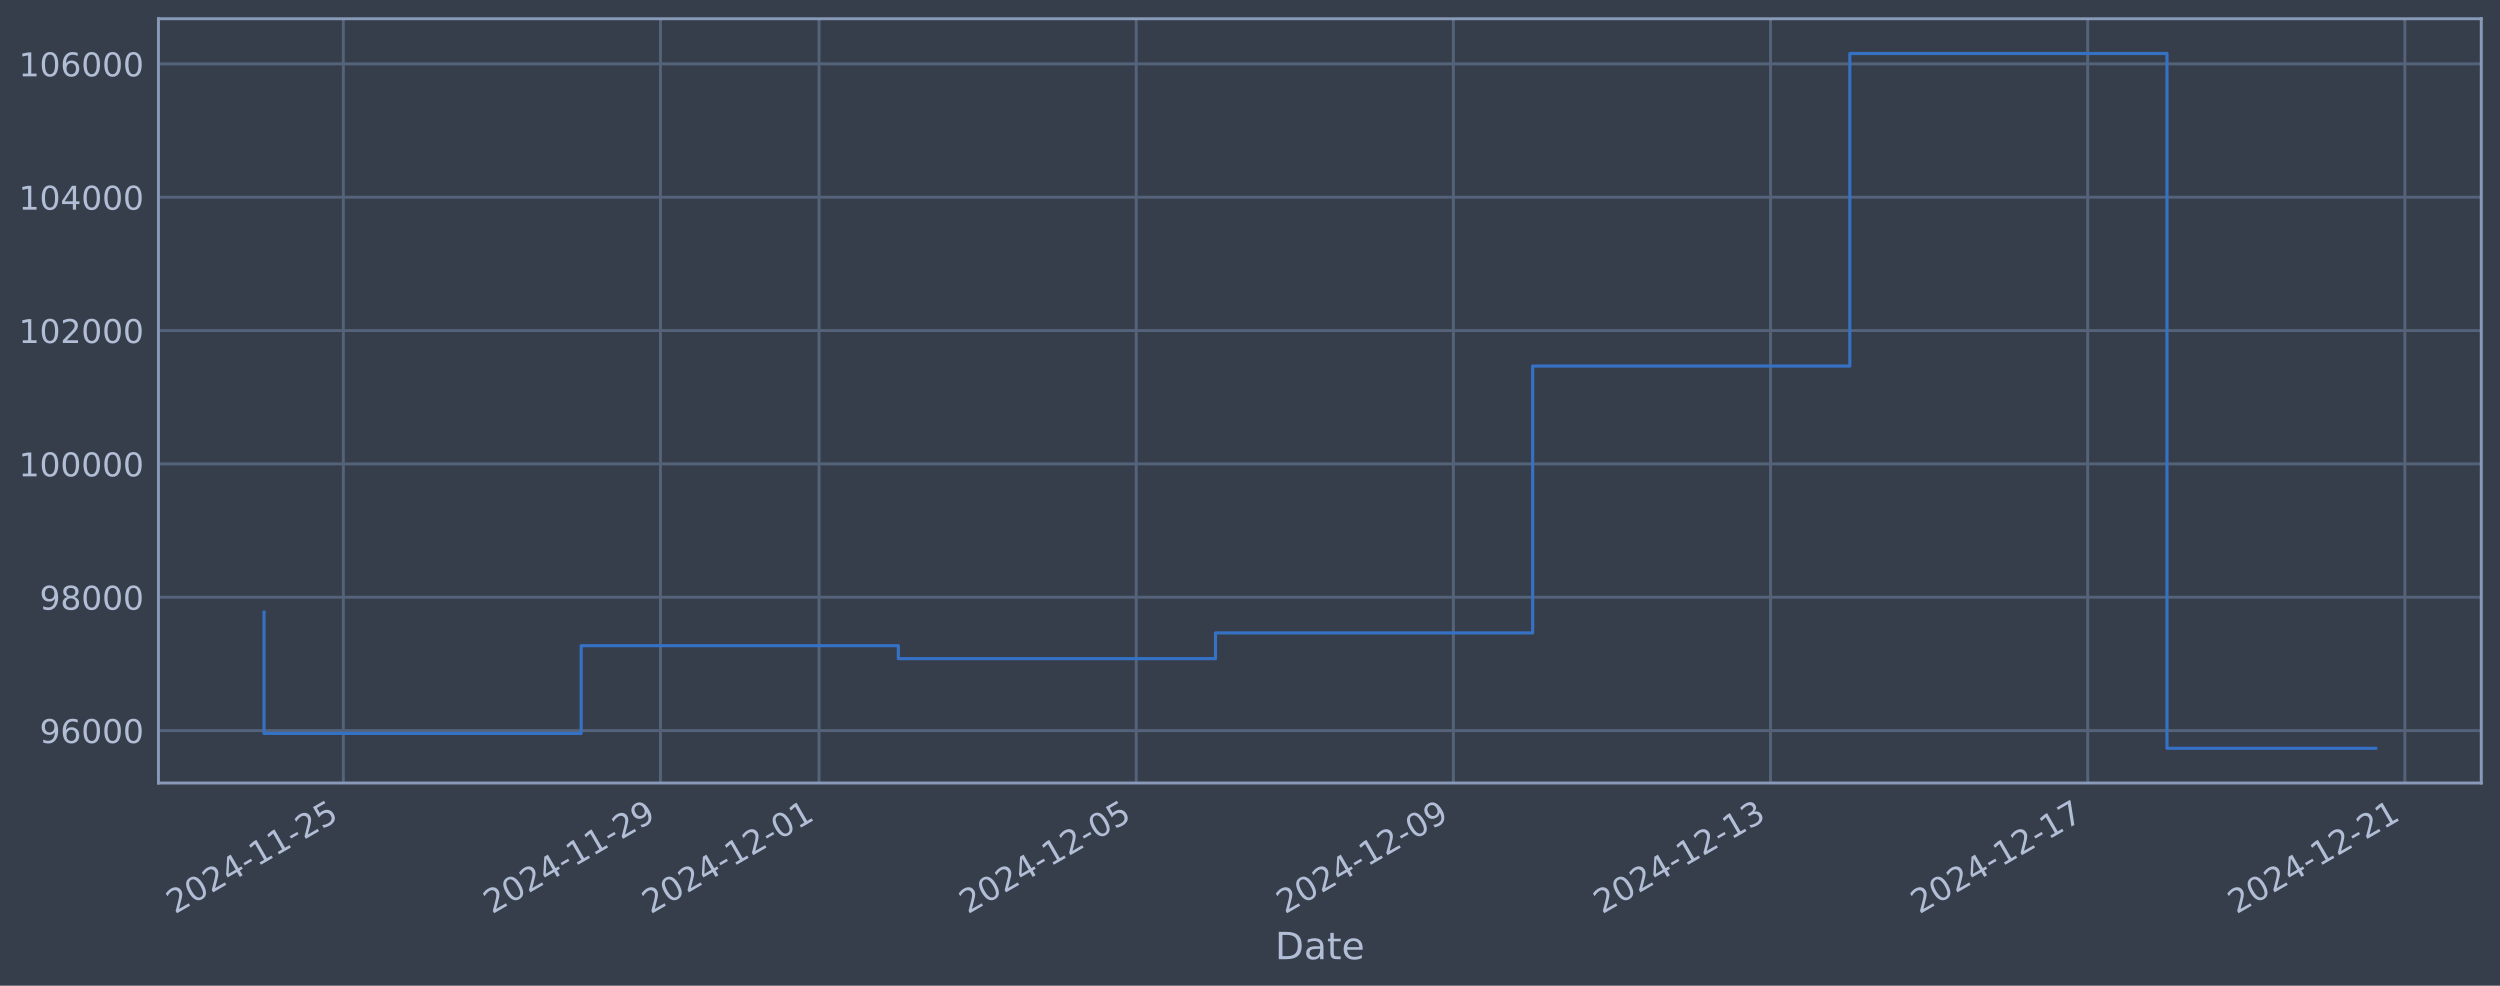
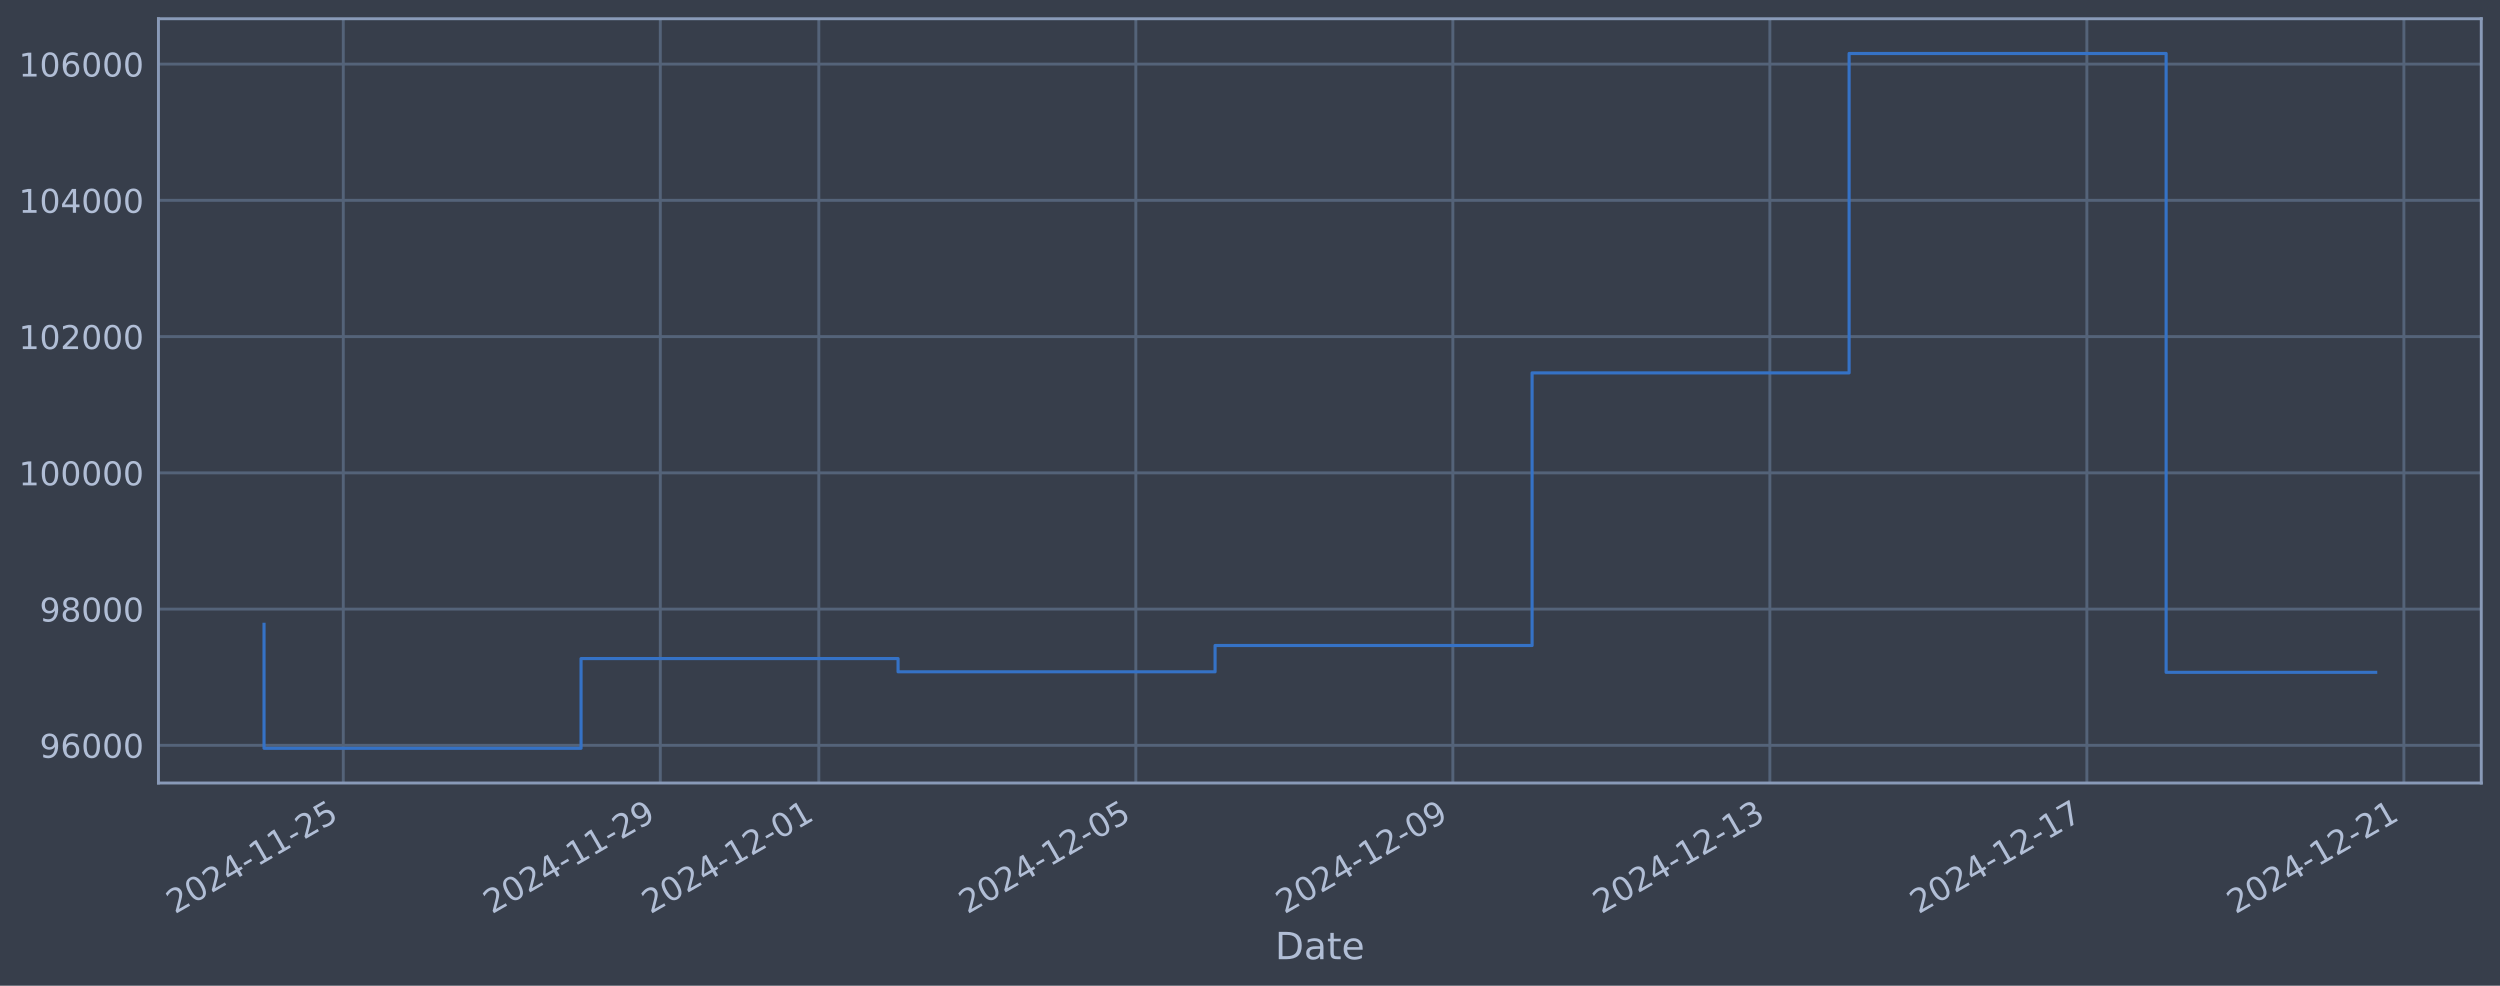
<svg xmlns="http://www.w3.org/2000/svg" xmlns:xlink="http://www.w3.org/1999/xlink" width="960.9pt" height="378.87pt" viewBox="0 0 960.9 378.87" version="1.1">
  <defs>
    <style type="text/css">*{stroke-linejoin: round; stroke-linecap: butt}</style>
  </defs>
  <g id="figure_1">
    <g id="patch_1">
      <path d="M 0 378.87  L 960.9 378.87  L 960.9 0  L 0 0  z " style="fill: #373e4b" />
    </g>
    <g id="axes_1">
      <g id="patch_2">
        <path d="M 60.901 300.96  L 953.701 300.96  L 953.701 7.2  L 60.901 7.2  z " style="fill: #373e4b" />
      </g>
      <g id="matplotlib.axis_1">
        <g id="xtick_1">
          <g id="line2d_1">
-             <path d="M 131.958 300.96  L 131.958 7.2  " clip-path="url(#paea43f1da1)" style="fill: none; stroke: #546379; stroke-width: 1.12; stroke-linecap: square" />
+             <path d="M 131.944 300.96  L 131.944 7.2  " clip-path="url(#pafaf5c4565)" style="fill: none; stroke: #546379; stroke-width: 1.12; stroke-linecap: square" />
          </g>
          <g id="line2d_2" />
          <g id="text_1">
-             <g style="fill: #b1bed6" transform="translate(67.23247 351.4642) rotate(-30) scale(0.126 -0.126)">
+             <g style="fill: #b1bed6" transform="translate(67.21882 351.4642) rotate(-30) scale(0.126 -0.126)">
              <defs>
                <path id="DejaVuSans-32" d="M 1228 531  L 3431 531  L 3431 0  L 469 0  L 469 531  Q 828 903 1448 1529  Q 2069 2156 2228 2338  Q 2531 2678 2651 2914  Q 2772 3150 2772 3378  Q 2772 3750 2511 3984  Q 2250 4219 1831 4219  Q 1534 4219 1204 4116  Q 875 4013 500 3803  L 500 4441  Q 881 4594 1212 4672  Q 1544 4750 1819 4750  Q 2544 4750 2975 4387  Q 3406 4025 3406 3419  Q 3406 3131 3298 2873  Q 3191 2616 2906 2266  Q 2828 2175 2409 1742  Q 1991 1309 1228 531  z " transform="scale(0.015625)" />
                <path id="DejaVuSans-30" d="M 2034 4250  Q 1547 4250 1301 3770  Q 1056 3291 1056 2328  Q 1056 1369 1301 889  Q 1547 409 2034 409  Q 2525 409 2770 889  Q 3016 1369 3016 2328  Q 3016 3291 2770 3770  Q 2525 4250 2034 4250  z M 2034 4750  Q 2819 4750 3233 4129  Q 3647 3509 3647 2328  Q 3647 1150 3233 529  Q 2819 -91 2034 -91  Q 1250 -91 836 529  Q 422 1150 422 2328  Q 422 3509 836 4129  Q 1250 4750 2034 4750  z " transform="scale(0.015625)" />
                <path id="DejaVuSans-34" d="M 2419 4116  L 825 1625  L 2419 1625  L 2419 4116  z M 2253 4666  L 3047 4666  L 3047 1625  L 3713 1625  L 3713 1100  L 3047 1100  L 3047 0  L 2419 0  L 2419 1100  L 313 1100  L 313 1709  L 2253 4666  z " transform="scale(0.015625)" />
                <path id="DejaVuSans-2d" d="M 313 2009  L 1997 2009  L 1997 1497  L 313 1497  L 313 2009  z " transform="scale(0.015625)" />
                <path id="DejaVuSans-31" d="M 794 531  L 1825 531  L 1825 4091  L 703 3866  L 703 4441  L 1819 4666  L 2450 4666  L 2450 531  L 3481 531  L 3481 0  L 794 0  L 794 531  z " transform="scale(0.015625)" />
                <path id="DejaVuSans-35" d="M 691 4666  L 3169 4666  L 3169 4134  L 1269 4134  L 1269 2991  Q 1406 3038 1543 3061  Q 1681 3084 1819 3084  Q 2600 3084 3056 2656  Q 3513 2228 3513 1497  Q 3513 744 3044 326  Q 2575 -91 1722 -91  Q 1428 -91 1123 -41  Q 819 9 494 109  L 494 744  Q 775 591 1075 516  Q 1375 441 1709 441  Q 2250 441 2565 725  Q 2881 1009 2881 1497  Q 2881 1984 2565 2268  Q 2250 2553 1709 2553  Q 1456 2553 1204 2497  Q 953 2441 691 2322  L 691 4666  z " transform="scale(0.015625)" />
              </defs>
              <use xlink:href="#DejaVuSans-32" />
              <use xlink:href="#DejaVuSans-30" transform="translate(63.62305 0)" />
              <use xlink:href="#DejaVuSans-32" transform="translate(127.2461 0)" />
              <use xlink:href="#DejaVuSans-34" transform="translate(190.8691 0)" />
              <use xlink:href="#DejaVuSans-2d" transform="translate(254.4922 0)" />
              <use xlink:href="#DejaVuSans-31" transform="translate(290.5762 0)" />
              <use xlink:href="#DejaVuSans-31" transform="translate(354.1992 0)" />
              <use xlink:href="#DejaVuSans-2d" transform="translate(417.8223 0)" />
              <use xlink:href="#DejaVuSans-32" transform="translate(453.9062 0)" />
              <use xlink:href="#DejaVuSans-35" transform="translate(517.5293 0)" />
            </g>
          </g>
        </g>
        <g id="xtick_2">
          <g id="line2d_3">
-             <path d="M 253.861 300.96  L 253.861 7.2  " clip-path="url(#paea43f1da1)" style="fill: none; stroke: #546379; stroke-width: 1.12; stroke-linecap: square" />
+             <path d="M 253.792 300.96  L 253.792 7.2  " clip-path="url(#pafaf5c4565)" style="fill: none; stroke: #546379; stroke-width: 1.12; stroke-linecap: square" />
          </g>
          <g id="line2d_4" />
          <g id="text_2">
-             <g style="fill: #b1bed6" transform="translate(189.1351 351.4642) rotate(-30) scale(0.126 -0.126)">
+             <g style="fill: #b1bed6" transform="translate(189.0669 351.4642) rotate(-30) scale(0.126 -0.126)">
              <defs>
                <path id="DejaVuSans-39" d="M 703 97  L 703 672  Q 941 559 1184 500  Q 1428 441 1663 441  Q 2288 441 2617 861  Q 2947 1281 2994 2138  Q 2813 1869 2534 1725  Q 2256 1581 1919 1581  Q 1219 1581 811 2004  Q 403 2428 403 3163  Q 403 3881 828 4315  Q 1253 4750 1959 4750  Q 2769 4750 3195 4129  Q 3622 3509 3622 2328  Q 3622 1225 3098 567  Q 2575 -91 1691 -91  Q 1453 -91 1209 -44  Q 966 3 703 97  z M 1959 2075  Q 2384 2075 2632 2365  Q 2881 2656 2881 3163  Q 2881 3666 2632 3958  Q 2384 4250 1959 4250  Q 1534 4250 1286 3958  Q 1038 3666 1038 3163  Q 1038 2656 1286 2365  Q 1534 2075 1959 2075  z " transform="scale(0.015625)" />
              </defs>
              <use xlink:href="#DejaVuSans-32" />
              <use xlink:href="#DejaVuSans-30" transform="translate(63.62305 0)" />
              <use xlink:href="#DejaVuSans-32" transform="translate(127.2461 0)" />
              <use xlink:href="#DejaVuSans-34" transform="translate(190.8691 0)" />
              <use xlink:href="#DejaVuSans-2d" transform="translate(254.4922 0)" />
              <use xlink:href="#DejaVuSans-31" transform="translate(290.5762 0)" />
              <use xlink:href="#DejaVuSans-31" transform="translate(354.1992 0)" />
              <use xlink:href="#DejaVuSans-2d" transform="translate(417.8223 0)" />
              <use xlink:href="#DejaVuSans-32" transform="translate(453.9062 0)" />
              <use xlink:href="#DejaVuSans-39" transform="translate(517.5293 0)" />
            </g>
          </g>
        </g>
        <g id="xtick_3">
          <g id="line2d_5">
-             <path d="M 314.812 300.96  L 314.812 7.2  " clip-path="url(#paea43f1da1)" style="fill: none; stroke: #546379; stroke-width: 1.12; stroke-linecap: square" />
+             <path d="M 314.716 300.96  L 314.716 7.2  " clip-path="url(#pafaf5c4565)" style="fill: none; stroke: #546379; stroke-width: 1.12; stroke-linecap: square" />
          </g>
          <g id="line2d_6" />
          <g id="text_3">
-             <g style="fill: #b1bed6" transform="translate(250.0864 351.4642) rotate(-30) scale(0.126 -0.126)">
+             <g style="fill: #b1bed6" transform="translate(249.9909 351.4642) rotate(-30) scale(0.126 -0.126)">
              <use xlink:href="#DejaVuSans-32" />
              <use xlink:href="#DejaVuSans-30" transform="translate(63.62305 0)" />
              <use xlink:href="#DejaVuSans-32" transform="translate(127.2461 0)" />
              <use xlink:href="#DejaVuSans-34" transform="translate(190.8691 0)" />
              <use xlink:href="#DejaVuSans-2d" transform="translate(254.4922 0)" />
              <use xlink:href="#DejaVuSans-31" transform="translate(290.5762 0)" />
              <use xlink:href="#DejaVuSans-32" transform="translate(354.1992 0)" />
              <use xlink:href="#DejaVuSans-2d" transform="translate(417.8223 0)" />
              <use xlink:href="#DejaVuSans-30" transform="translate(453.9062 0)" />
              <use xlink:href="#DejaVuSans-31" transform="translate(517.5293 0)" />
            </g>
          </g>
        </g>
        <g id="xtick_4">
          <g id="line2d_7">
-             <path d="M 436.715 300.96  L 436.715 7.2  " clip-path="url(#paea43f1da1)" style="fill: none; stroke: #546379; stroke-width: 1.12; stroke-linecap: square" />
+             <path d="M 436.564 300.96  L 436.564 7.2  " clip-path="url(#pafaf5c4565)" style="fill: none; stroke: #546379; stroke-width: 1.12; stroke-linecap: square" />
          </g>
          <g id="line2d_8" />
          <g id="text_4">
-             <g style="fill: #b1bed6" transform="translate(371.9891 351.4642) rotate(-30) scale(0.126 -0.126)">
+             <g style="fill: #b1bed6" transform="translate(371.839 351.4642) rotate(-30) scale(0.126 -0.126)">
              <use xlink:href="#DejaVuSans-32" />
              <use xlink:href="#DejaVuSans-30" transform="translate(63.62305 0)" />
              <use xlink:href="#DejaVuSans-32" transform="translate(127.2461 0)" />
              <use xlink:href="#DejaVuSans-34" transform="translate(190.8691 0)" />
              <use xlink:href="#DejaVuSans-2d" transform="translate(254.4922 0)" />
              <use xlink:href="#DejaVuSans-31" transform="translate(290.5762 0)" />
              <use xlink:href="#DejaVuSans-32" transform="translate(354.1992 0)" />
              <use xlink:href="#DejaVuSans-2d" transform="translate(417.8223 0)" />
              <use xlink:href="#DejaVuSans-30" transform="translate(453.9062 0)" />
              <use xlink:href="#DejaVuSans-35" transform="translate(517.5293 0)" />
            </g>
          </g>
        </g>
        <g id="xtick_5">
          <g id="line2d_9">
-             <path d="M 558.617 300.96  L 558.617 7.2  " clip-path="url(#paea43f1da1)" style="fill: none; stroke: #546379; stroke-width: 1.12; stroke-linecap: square" />
+             <path d="M 558.413 300.96  L 558.413 7.2  " clip-path="url(#pafaf5c4565)" style="fill: none; stroke: #546379; stroke-width: 1.12; stroke-linecap: square" />
          </g>
          <g id="line2d_10" />
          <g id="text_5">
-             <g style="fill: #b1bed6" transform="translate(493.8917 351.4642) rotate(-30) scale(0.126 -0.126)">
+             <g style="fill: #b1bed6" transform="translate(493.687 351.4642) rotate(-30) scale(0.126 -0.126)">
              <use xlink:href="#DejaVuSans-32" />
              <use xlink:href="#DejaVuSans-30" transform="translate(63.62305 0)" />
              <use xlink:href="#DejaVuSans-32" transform="translate(127.2461 0)" />
              <use xlink:href="#DejaVuSans-34" transform="translate(190.8691 0)" />
              <use xlink:href="#DejaVuSans-2d" transform="translate(254.4922 0)" />
              <use xlink:href="#DejaVuSans-31" transform="translate(290.5762 0)" />
              <use xlink:href="#DejaVuSans-32" transform="translate(354.1992 0)" />
              <use xlink:href="#DejaVuSans-2d" transform="translate(417.8223 0)" />
              <use xlink:href="#DejaVuSans-30" transform="translate(453.9062 0)" />
              <use xlink:href="#DejaVuSans-39" transform="translate(517.5293 0)" />
            </g>
          </g>
        </g>
        <g id="xtick_6">
          <g id="line2d_11">
-             <path d="M 680.52 300.96  L 680.52 7.2  " clip-path="url(#paea43f1da1)" style="fill: none; stroke: #546379; stroke-width: 1.12; stroke-linecap: square" />
+             <path d="M 680.261 300.96  L 680.261 7.2  " clip-path="url(#pafaf5c4565)" style="fill: none; stroke: #546379; stroke-width: 1.12; stroke-linecap: square" />
          </g>
          <g id="line2d_12" />
          <g id="text_6">
-             <g style="fill: #b1bed6" transform="translate(615.7944 351.4642) rotate(-30) scale(0.126 -0.126)">
+             <g style="fill: #b1bed6" transform="translate(615.5351 351.4642) rotate(-30) scale(0.126 -0.126)">
              <defs>
                <path id="DejaVuSans-33" d="M 2597 2516  Q 3050 2419 3304 2112  Q 3559 1806 3559 1356  Q 3559 666 3084 287  Q 2609 -91 1734 -91  Q 1441 -91 1130 -33  Q 819 25 488 141  L 488 750  Q 750 597 1062 519  Q 1375 441 1716 441  Q 2309 441 2620 675  Q 2931 909 2931 1356  Q 2931 1769 2642 2001  Q 2353 2234 1838 2234  L 1294 2234  L 1294 2753  L 1863 2753  Q 2328 2753 2575 2939  Q 2822 3125 2822 3475  Q 2822 3834 2567 4026  Q 2313 4219 1838 4219  Q 1578 4219 1281 4162  Q 984 4106 628 3988  L 628 4550  Q 988 4650 1302 4700  Q 1616 4750 1894 4750  Q 2613 4750 3031 4423  Q 3450 4097 3450 3541  Q 3450 3153 3228 2886  Q 3006 2619 2597 2516  z " transform="scale(0.015625)" />
              </defs>
              <use xlink:href="#DejaVuSans-32" />
              <use xlink:href="#DejaVuSans-30" transform="translate(63.62305 0)" />
              <use xlink:href="#DejaVuSans-32" transform="translate(127.2461 0)" />
              <use xlink:href="#DejaVuSans-34" transform="translate(190.8691 0)" />
              <use xlink:href="#DejaVuSans-2d" transform="translate(254.4922 0)" />
              <use xlink:href="#DejaVuSans-31" transform="translate(290.5762 0)" />
              <use xlink:href="#DejaVuSans-32" transform="translate(354.1992 0)" />
              <use xlink:href="#DejaVuSans-2d" transform="translate(417.8223 0)" />
              <use xlink:href="#DejaVuSans-31" transform="translate(453.9062 0)" />
              <use xlink:href="#DejaVuSans-33" transform="translate(517.5293 0)" />
            </g>
          </g>
        </g>
        <g id="xtick_7">
          <g id="line2d_13">
-             <path d="M 802.423 300.96  L 802.423 7.2  " clip-path="url(#paea43f1da1)" style="fill: none; stroke: #546379; stroke-width: 1.12; stroke-linecap: square" />
+             <path d="M 802.109 300.96  L 802.109 7.2  " clip-path="url(#pafaf5c4565)" style="fill: none; stroke: #546379; stroke-width: 1.12; stroke-linecap: square" />
          </g>
          <g id="line2d_14" />
          <g id="text_7">
-             <g style="fill: #b1bed6" transform="translate(737.697 351.4642) rotate(-30) scale(0.126 -0.126)">
+             <g style="fill: #b1bed6" transform="translate(737.3831 351.4642) rotate(-30) scale(0.126 -0.126)">
              <defs>
                <path id="DejaVuSans-37" d="M 525 4666  L 3525 4666  L 3525 4397  L 1831 0  L 1172 0  L 2766 4134  L 525 4134  L 525 4666  z " transform="scale(0.015625)" />
              </defs>
              <use xlink:href="#DejaVuSans-32" />
              <use xlink:href="#DejaVuSans-30" transform="translate(63.62305 0)" />
              <use xlink:href="#DejaVuSans-32" transform="translate(127.2461 0)" />
              <use xlink:href="#DejaVuSans-34" transform="translate(190.8691 0)" />
              <use xlink:href="#DejaVuSans-2d" transform="translate(254.4922 0)" />
              <use xlink:href="#DejaVuSans-31" transform="translate(290.5762 0)" />
              <use xlink:href="#DejaVuSans-32" transform="translate(354.1992 0)" />
              <use xlink:href="#DejaVuSans-2d" transform="translate(417.8223 0)" />
              <use xlink:href="#DejaVuSans-31" transform="translate(453.9062 0)" />
              <use xlink:href="#DejaVuSans-37" transform="translate(517.5293 0)" />
            </g>
          </g>
        </g>
        <g id="xtick_8">
          <g id="line2d_15">
-             <path d="M 924.325 300.96  L 924.325 7.2  " clip-path="url(#paea43f1da1)" style="fill: none; stroke: #546379; stroke-width: 1.12; stroke-linecap: square" />
+             <path d="M 923.957 300.96  L 923.957 7.2  " clip-path="url(#pafaf5c4565)" style="fill: none; stroke: #546379; stroke-width: 1.12; stroke-linecap: square" />
          </g>
          <g id="line2d_16" />
          <g id="text_8">
-             <g style="fill: #b1bed6" transform="translate(859.5997 351.4642) rotate(-30) scale(0.126 -0.126)">
+             <g style="fill: #b1bed6" transform="translate(859.2312 351.4642) rotate(-30) scale(0.126 -0.126)">
              <use xlink:href="#DejaVuSans-32" />
              <use xlink:href="#DejaVuSans-30" transform="translate(63.62305 0)" />
              <use xlink:href="#DejaVuSans-32" transform="translate(127.2461 0)" />
              <use xlink:href="#DejaVuSans-34" transform="translate(190.8691 0)" />
              <use xlink:href="#DejaVuSans-2d" transform="translate(254.4922 0)" />
              <use xlink:href="#DejaVuSans-31" transform="translate(290.5762 0)" />
              <use xlink:href="#DejaVuSans-32" transform="translate(354.1992 0)" />
              <use xlink:href="#DejaVuSans-2d" transform="translate(417.8223 0)" />
              <use xlink:href="#DejaVuSans-32" transform="translate(453.9062 0)" />
              <use xlink:href="#DejaVuSans-31" transform="translate(517.5293 0)" />
            </g>
          </g>
        </g>
        <g id="text_9">
          <g style="fill: #b1bed6" transform="translate(490.0914 368.6753) scale(0.144 -0.144)">
            <defs>
              <path id="DejaVuSans-44" d="M 1259 4147  L 1259 519  L 2022 519  Q 2988 519 3436 956  Q 3884 1394 3884 2338  Q 3884 3275 3436 3711  Q 2988 4147 2022 4147  L 1259 4147  z M 628 4666  L 1925 4666  Q 3281 4666 3915 4102  Q 4550 3538 4550 2338  Q 4550 1131 3912 565  Q 3275 0 1925 0  L 628 0  L 628 4666  z " transform="scale(0.015625)" />
              <path id="DejaVuSans-61" d="M 2194 1759  Q 1497 1759 1228 1600  Q 959 1441 959 1056  Q 959 750 1161 570  Q 1363 391 1709 391  Q 2188 391 2477 730  Q 2766 1069 2766 1631  L 2766 1759  L 2194 1759  z M 3341 1997  L 3341 0  L 2766 0  L 2766 531  Q 2569 213 2275 61  Q 1981 -91 1556 -91  Q 1019 -91 701 211  Q 384 513 384 1019  Q 384 1609 779 1909  Q 1175 2209 1959 2209  L 2766 2209  L 2766 2266  Q 2766 2663 2505 2880  Q 2244 3097 1772 3097  Q 1472 3097 1187 3025  Q 903 2953 641 2809  L 641 3341  Q 956 3463 1253 3523  Q 1550 3584 1831 3584  Q 2591 3584 2966 3190  Q 3341 2797 3341 1997  z " transform="scale(0.015625)" />
              <path id="DejaVuSans-74" d="M 1172 4494  L 1172 3500  L 2356 3500  L 2356 3053  L 1172 3053  L 1172 1153  Q 1172 725 1289 603  Q 1406 481 1766 481  L 2356 481  L 2356 0  L 1766 0  Q 1100 0 847 248  Q 594 497 594 1153  L 594 3053  L 172 3053  L 172 3500  L 594 3500  L 594 4494  L 1172 4494  z " transform="scale(0.015625)" />
              <path id="DejaVuSans-65" d="M 3597 1894  L 3597 1613  L 953 1613  Q 991 1019 1311 708  Q 1631 397 2203 397  Q 2534 397 2845 478  Q 3156 559 3463 722  L 3463 178  Q 3153 47 2828 -22  Q 2503 -91 2169 -91  Q 1331 -91 842 396  Q 353 884 353 1716  Q 353 2575 817 3079  Q 1281 3584 2069 3584  Q 2775 3584 3186 3129  Q 3597 2675 3597 1894  z M 3022 2063  Q 3016 2534 2758 2815  Q 2500 3097 2075 3097  Q 1594 3097 1305 2825  Q 1016 2553 972 2059  L 3022 2063  z " transform="scale(0.015625)" />
            </defs>
            <use xlink:href="#DejaVuSans-44" />
            <use xlink:href="#DejaVuSans-61" transform="translate(77.00195 0)" />
            <use xlink:href="#DejaVuSans-74" transform="translate(138.2812 0)" />
            <use xlink:href="#DejaVuSans-65" transform="translate(177.4902 0)" />
          </g>
        </g>
      </g>
      <g id="matplotlib.axis_2">
        <g id="ytick_1">
          <g id="line2d_17">
-             <path d="M 60.901 280.807  L 953.701 280.807  " clip-path="url(#paea43f1da1)" style="fill: none; stroke: #546379; stroke-width: 1.12; stroke-linecap: square" />
+             <path d="M 60.901 286.481  L 953.701 286.481  " clip-path="url(#pafaf5c4565)" style="fill: none; stroke: #546379; stroke-width: 1.12; stroke-linecap: square" />
          </g>
          <g id="line2d_18" />
          <g id="text_10">
-             <g style="fill: #b1bed6" transform="translate(15.21675 285.5939) scale(0.126 -0.126)">
+             <g style="fill: #b1bed6" transform="translate(15.21675 291.2681) scale(0.126 -0.126)">
              <defs>
                <path id="DejaVuSans-36" d="M 2113 2584  Q 1688 2584 1439 2293  Q 1191 2003 1191 1497  Q 1191 994 1439 701  Q 1688 409 2113 409  Q 2538 409 2786 701  Q 3034 994 3034 1497  Q 3034 2003 2786 2293  Q 2538 2584 2113 2584  z M 3366 4563  L 3366 3988  Q 3128 4100 2886 4159  Q 2644 4219 2406 4219  Q 1781 4219 1451 3797  Q 1122 3375 1075 2522  Q 1259 2794 1537 2939  Q 1816 3084 2150 3084  Q 2853 3084 3261 2657  Q 3669 2231 3669 1497  Q 3669 778 3244 343  Q 2819 -91 2113 -91  Q 1303 -91 875 529  Q 447 1150 447 2328  Q 447 3434 972 4092  Q 1497 4750 2381 4750  Q 2619 4750 2861 4703  Q 3103 4656 3366 4563  z " transform="scale(0.015625)" />
              </defs>
              <use xlink:href="#DejaVuSans-39" />
              <use xlink:href="#DejaVuSans-36" transform="translate(63.62305 0)" />
              <use xlink:href="#DejaVuSans-30" transform="translate(127.2461 0)" />
              <use xlink:href="#DejaVuSans-30" transform="translate(190.8691 0)" />
              <use xlink:href="#DejaVuSans-30" transform="translate(254.4922 0)" />
            </g>
          </g>
        </g>
        <g id="ytick_2">
          <g id="line2d_19">
-             <path d="M 60.901 229.556  L 953.701 229.556  " clip-path="url(#paea43f1da1)" style="fill: none; stroke: #546379; stroke-width: 1.12; stroke-linecap: square" />
+             <path d="M 60.901 234.112  L 953.701 234.112  " clip-path="url(#pafaf5c4565)" style="fill: none; stroke: #546379; stroke-width: 1.12; stroke-linecap: square" />
          </g>
          <g id="line2d_20" />
          <g id="text_11">
-             <g style="fill: #b1bed6" transform="translate(15.21675 234.3426) scale(0.126 -0.126)">
+             <g style="fill: #b1bed6" transform="translate(15.21675 238.8994) scale(0.126 -0.126)">
              <defs>
                <path id="DejaVuSans-38" d="M 2034 2216  Q 1584 2216 1326 1975  Q 1069 1734 1069 1313  Q 1069 891 1326 650  Q 1584 409 2034 409  Q 2484 409 2743 651  Q 3003 894 3003 1313  Q 3003 1734 2745 1975  Q 2488 2216 2034 2216  z M 1403 2484  Q 997 2584 770 2862  Q 544 3141 544 3541  Q 544 4100 942 4425  Q 1341 4750 2034 4750  Q 2731 4750 3128 4425  Q 3525 4100 3525 3541  Q 3525 3141 3298 2862  Q 3072 2584 2669 2484  Q 3125 2378 3379 2068  Q 3634 1759 3634 1313  Q 3634 634 3220 271  Q 2806 -91 2034 -91  Q 1263 -91 848 271  Q 434 634 434 1313  Q 434 1759 690 2068  Q 947 2378 1403 2484  z M 1172 3481  Q 1172 3119 1398 2916  Q 1625 2713 2034 2713  Q 2441 2713 2670 2916  Q 2900 3119 2900 3481  Q 2900 3844 2670 4047  Q 2441 4250 2034 4250  Q 1625 4250 1398 4047  Q 1172 3844 1172 3481  z " transform="scale(0.015625)" />
              </defs>
              <use xlink:href="#DejaVuSans-39" />
              <use xlink:href="#DejaVuSans-38" transform="translate(63.62305 0)" />
              <use xlink:href="#DejaVuSans-30" transform="translate(127.2461 0)" />
              <use xlink:href="#DejaVuSans-30" transform="translate(190.8691 0)" />
              <use xlink:href="#DejaVuSans-30" transform="translate(254.4922 0)" />
            </g>
          </g>
        </g>
        <g id="ytick_3">
          <g id="line2d_21">
-             <path d="M 60.901 178.304  L 953.701 178.304  " clip-path="url(#paea43f1da1)" style="fill: none; stroke: #546379; stroke-width: 1.12; stroke-linecap: square" />
+             <path d="M 60.901 181.744  L 953.701 181.744  " clip-path="url(#pafaf5c4565)" style="fill: none; stroke: #546379; stroke-width: 1.12; stroke-linecap: square" />
          </g>
          <g id="line2d_22" />
          <g id="text_12">
-             <g style="fill: #b1bed6" transform="translate(7.2 183.0914) scale(0.126 -0.126)">
+             <g style="fill: #b1bed6" transform="translate(7.2 186.5308) scale(0.126 -0.126)">
              <use xlink:href="#DejaVuSans-31" />
              <use xlink:href="#DejaVuSans-30" transform="translate(63.62305 0)" />
              <use xlink:href="#DejaVuSans-30" transform="translate(127.2461 0)" />
              <use xlink:href="#DejaVuSans-30" transform="translate(190.8691 0)" />
              <use xlink:href="#DejaVuSans-30" transform="translate(254.4922 0)" />
              <use xlink:href="#DejaVuSans-30" transform="translate(318.1152 0)" />
            </g>
          </g>
        </g>
        <g id="ytick_4">
          <g id="line2d_23">
-             <path d="M 60.901 127.053  L 953.701 127.053  " clip-path="url(#paea43f1da1)" style="fill: none; stroke: #546379; stroke-width: 1.12; stroke-linecap: square" />
+             <path d="M 60.901 129.375  L 953.701 129.375  " clip-path="url(#pafaf5c4565)" style="fill: none; stroke: #546379; stroke-width: 1.12; stroke-linecap: square" />
          </g>
          <g id="line2d_24" />
          <g id="text_13">
-             <g style="fill: #b1bed6" transform="translate(7.2 131.8401) scale(0.126 -0.126)">
+             <g style="fill: #b1bed6" transform="translate(7.2 134.1621) scale(0.126 -0.126)">
              <use xlink:href="#DejaVuSans-31" />
              <use xlink:href="#DejaVuSans-30" transform="translate(63.62305 0)" />
              <use xlink:href="#DejaVuSans-32" transform="translate(127.2461 0)" />
              <use xlink:href="#DejaVuSans-30" transform="translate(190.8691 0)" />
              <use xlink:href="#DejaVuSans-30" transform="translate(254.4922 0)" />
              <use xlink:href="#DejaVuSans-30" transform="translate(318.1152 0)" />
            </g>
          </g>
        </g>
        <g id="ytick_5">
          <g id="line2d_25">
-             <path d="M 60.901 75.802  L 953.701 75.802  " clip-path="url(#paea43f1da1)" style="fill: none; stroke: #546379; stroke-width: 1.12; stroke-linecap: square" />
+             <path d="M 60.901 77.006  L 953.701 77.006  " clip-path="url(#pafaf5c4565)" style="fill: none; stroke: #546379; stroke-width: 1.12; stroke-linecap: square" />
          </g>
          <g id="line2d_26" />
          <g id="text_14">
-             <g style="fill: #b1bed6" transform="translate(7.2 80.58885) scale(0.126 -0.126)">
+             <g style="fill: #b1bed6" transform="translate(7.2 81.79343) scale(0.126 -0.126)">
              <use xlink:href="#DejaVuSans-31" />
              <use xlink:href="#DejaVuSans-30" transform="translate(63.62305 0)" />
              <use xlink:href="#DejaVuSans-34" transform="translate(127.2461 0)" />
              <use xlink:href="#DejaVuSans-30" transform="translate(190.8691 0)" />
              <use xlink:href="#DejaVuSans-30" transform="translate(254.4922 0)" />
              <use xlink:href="#DejaVuSans-30" transform="translate(318.1152 0)" />
            </g>
          </g>
        </g>
        <g id="ytick_6">
          <g id="line2d_27">
-             <path d="M 60.901 24.551  L 953.701 24.551  " clip-path="url(#paea43f1da1)" style="fill: none; stroke: #546379; stroke-width: 1.12; stroke-linecap: square" />
+             <path d="M 60.901 24.638  L 953.701 24.638  " clip-path="url(#pafaf5c4565)" style="fill: none; stroke: #546379; stroke-width: 1.12; stroke-linecap: square" />
          </g>
          <g id="line2d_28" />
          <g id="text_15">
-             <g style="fill: #b1bed6" transform="translate(7.2 29.3376) scale(0.126 -0.126)">
+             <g style="fill: #b1bed6" transform="translate(7.2 29.42476) scale(0.126 -0.126)">
              <use xlink:href="#DejaVuSans-31" />
              <use xlink:href="#DejaVuSans-30" transform="translate(63.62305 0)" />
              <use xlink:href="#DejaVuSans-36" transform="translate(127.2461 0)" />
              <use xlink:href="#DejaVuSans-30" transform="translate(190.8691 0)" />
              <use xlink:href="#DejaVuSans-30" transform="translate(254.4922 0)" />
              <use xlink:href="#DejaVuSans-30" transform="translate(318.1152 0)" />
            </g>
          </g>
        </g>
      </g>
      <g id="line2d_29">
-         <path d="M 101.482 235.272  L 101.482 281.909  L 223.385 281.909  L 223.385 248.17  L 345.288 248.17  L 345.288 253.143  L 467.19 253.143  L 467.19 243.251  L 589.093 243.251  L 589.093 140.698  L 710.996 140.698  L 710.996 20.553  L 832.898 20.553  L 832.898 287.607  L 913.119 287.607  " clip-path="url(#paea43f1da1)" style="fill: none; stroke: #3572c6; stroke-width: 1.2; stroke-linecap: square" />
+         <path d="M 101.482 239.953  L 101.482 287.607  L 223.33 287.607  L 223.33 253.132  L 345.178 253.132  L 345.178 258.214  L 467.026 258.214  L 467.026 248.107  L 588.875 248.107  L 588.875 143.317  L 710.723 143.317  L 710.723 20.553  L 832.571 20.553  L 832.571 258.419  L 913.119 258.419  " clip-path="url(#pafaf5c4565)" style="fill: none; stroke: #3572c6; stroke-width: 1.2; stroke-linecap: square" />
      </g>
      <g id="patch_3">
        <path d="M 60.901 300.96  L 60.901 7.2  " style="fill: none; stroke: #899ab8; stroke-width: 1.12; stroke-linejoin: miter; stroke-linecap: square" />
      </g>
      <g id="patch_4">
        <path d="M 953.701 300.96  L 953.701 7.2  " style="fill: none; stroke: #899ab8; stroke-width: 1.12; stroke-linejoin: miter; stroke-linecap: square" />
      </g>
      <g id="patch_5">
        <path d="M 60.901 300.96  L 953.701 300.96  " style="fill: none; stroke: #899ab8; stroke-width: 1.12; stroke-linejoin: miter; stroke-linecap: square" />
      </g>
      <g id="patch_6">
        <path d="M 60.901 7.2  L 953.701 7.2  " style="fill: none; stroke: #899ab8; stroke-width: 1.12; stroke-linejoin: miter; stroke-linecap: square" />
      </g>
    </g>
  </g>
  <defs>
-     <clipPath id="paea43f1da1">
+     <clipPath id="pafaf5c4565">
      <rect x="60.901" y="7.2" width="892.8" height="293.76" />
    </clipPath>
  </defs>
</svg>
